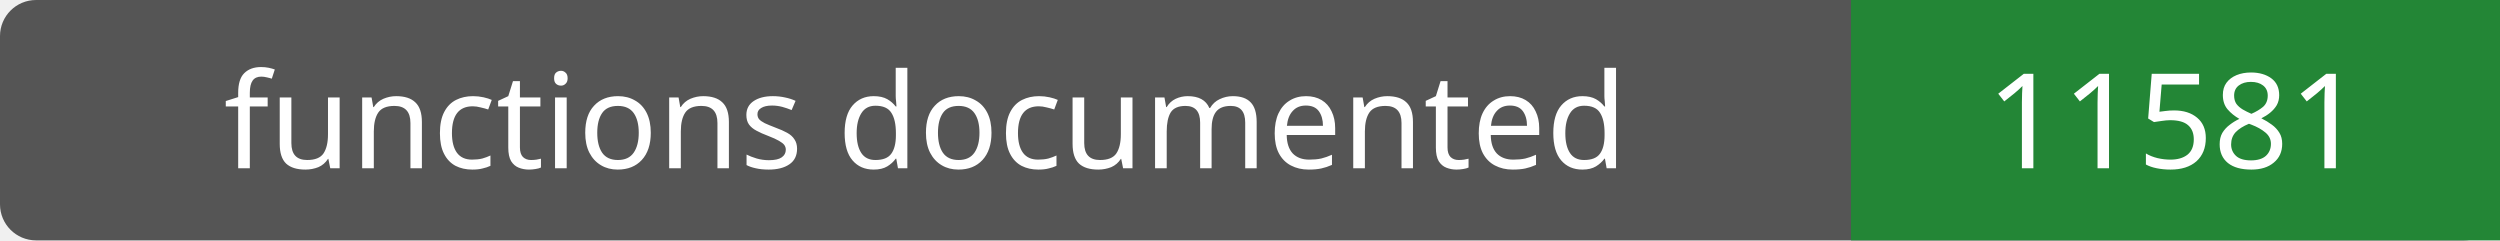
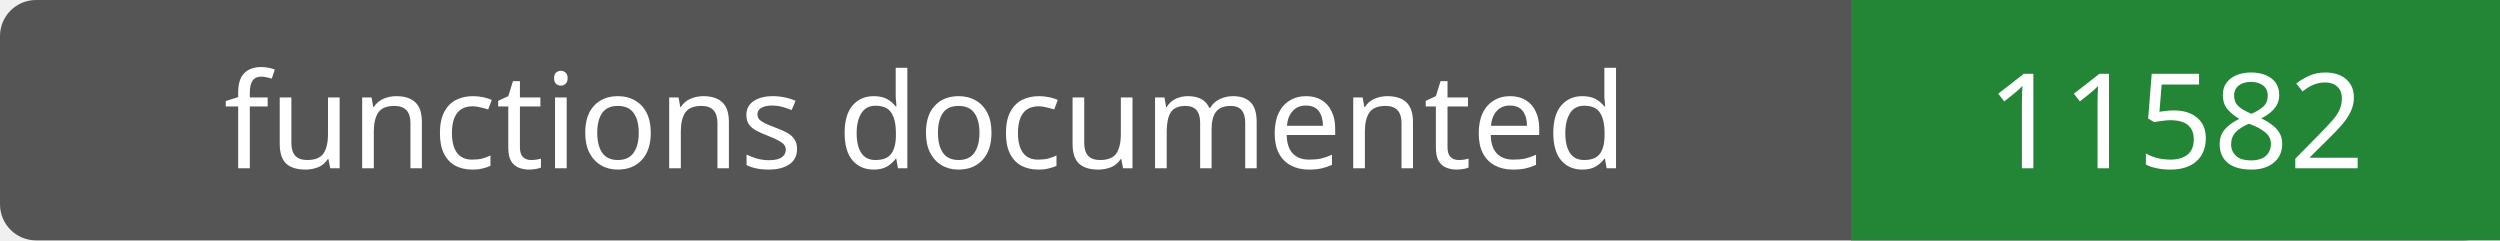
- <svg xmlns="http://www.w3.org/2000/svg" width="208" height="20" role="img" aria-label="functions documented: 11581">
+ <svg xmlns="http://www.w3.org/2000/svg" width="208" height="20" role="img" aria-label="functions documented: 11582">
  <rect width="208" height="20" rx="3" fill="#555" />
  <path fill="#238636" d="M154 0h54v20H154z" />
  <g fill="#fff" text-anchor="middle" font-family="Verdana,sans-serif" font-size="11">
    <text x="77.0" y="14">functions documented</text>
-     <text x="181.0" y="14">11581</text>
+     <text x="181.0" y="14">11582</text>
  </g>
</svg>
